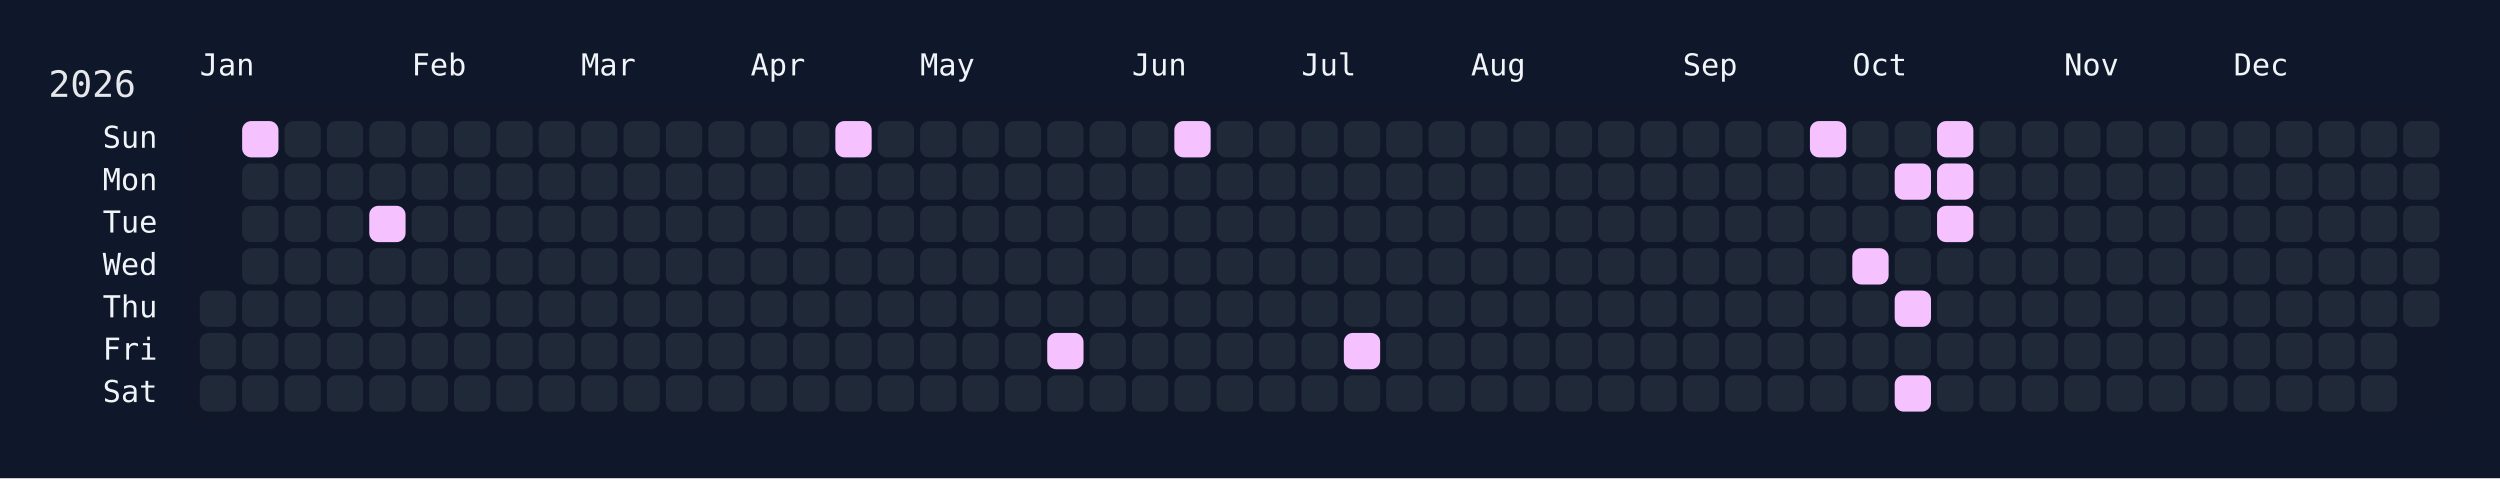
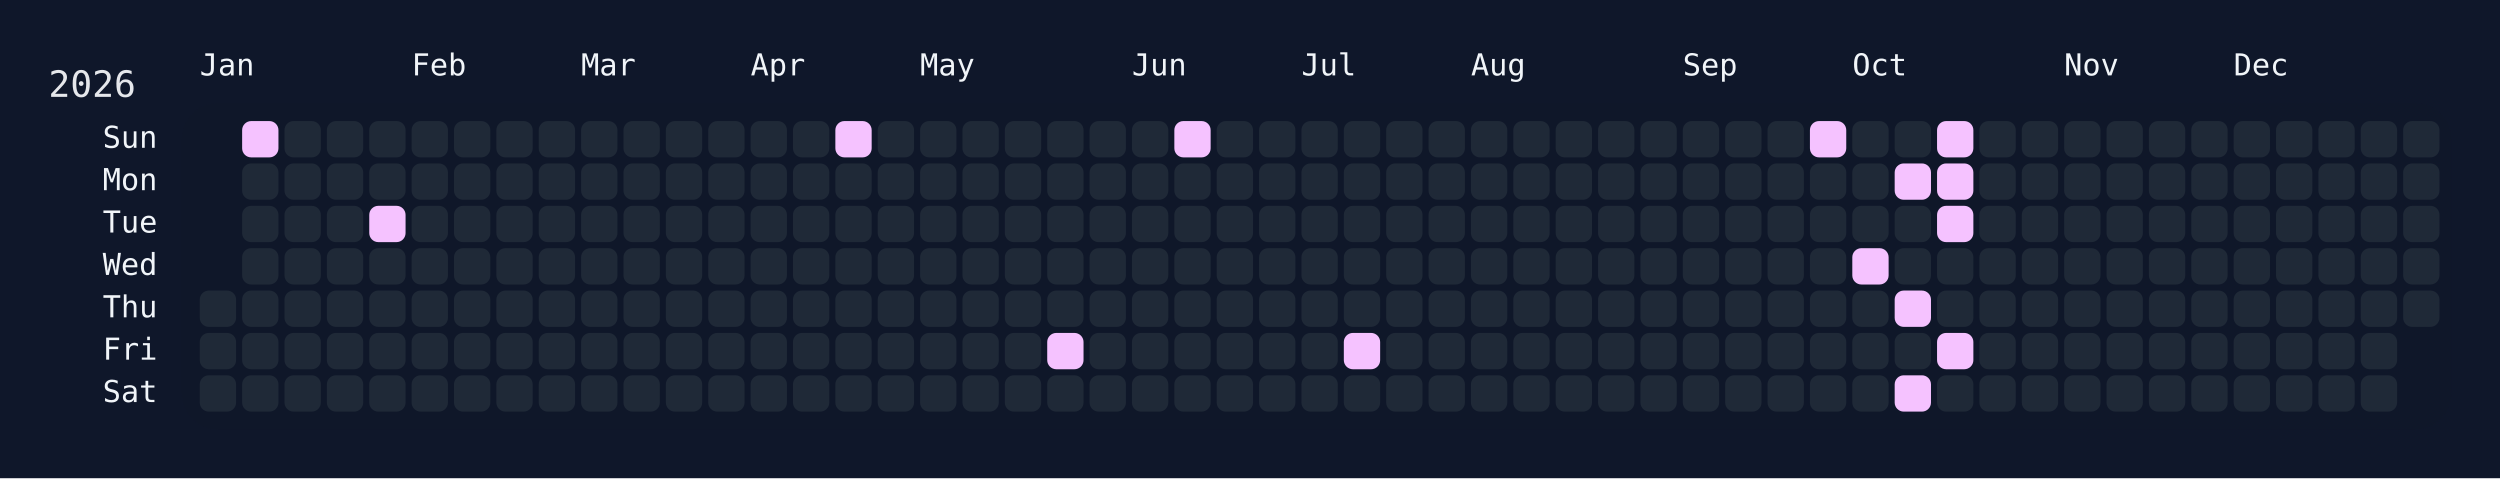
<svg xmlns="http://www.w3.org/2000/svg" width="826" height="158" viewBox="0 0 826 158">
  <rect width="826" height="158" fill="#0f172a" />
  <rect x="60" y="34" width="750" height="108" rx="12" ry="12" fill="rgba(15, 23, 42, 0.8)" />
  <text x="16" y="32" font-size="12" fill="#e5e7eb" font-family="JetBrains Mono, ui-monospace, SFMono-Regular, Menlo, Monaco, Consolas, monospace">2026</text>
  <text x="66" y="18" font-size="10" fill="#f1f5f9" font-family="JetBrains Mono, ui-monospace, SFMono-Regular, Menlo, Monaco, Consolas, monospace" dominant-baseline="hanging">Jan</text>
  <text x="136" y="18" font-size="10" fill="#f1f5f9" font-family="JetBrains Mono, ui-monospace, SFMono-Regular, Menlo, Monaco, Consolas, monospace" dominant-baseline="hanging">Feb</text>
  <text x="192" y="18" font-size="10" fill="#f1f5f9" font-family="JetBrains Mono, ui-monospace, SFMono-Regular, Menlo, Monaco, Consolas, monospace" dominant-baseline="hanging">Mar</text>
  <text x="248" y="18" font-size="10" fill="#f1f5f9" font-family="JetBrains Mono, ui-monospace, SFMono-Regular, Menlo, Monaco, Consolas, monospace" dominant-baseline="hanging">Apr</text>
  <text x="304" y="18" font-size="10" fill="#f1f5f9" font-family="JetBrains Mono, ui-monospace, SFMono-Regular, Menlo, Monaco, Consolas, monospace" dominant-baseline="hanging">May</text>
  <text x="374" y="18" font-size="10" fill="#f1f5f9" font-family="JetBrains Mono, ui-monospace, SFMono-Regular, Menlo, Monaco, Consolas, monospace" dominant-baseline="hanging">Jun</text>
  <text x="430" y="18" font-size="10" fill="#f1f5f9" font-family="JetBrains Mono, ui-monospace, SFMono-Regular, Menlo, Monaco, Consolas, monospace" dominant-baseline="hanging">Jul</text>
  <text x="486" y="18" font-size="10" fill="#f1f5f9" font-family="JetBrains Mono, ui-monospace, SFMono-Regular, Menlo, Monaco, Consolas, monospace" dominant-baseline="hanging">Aug</text>
  <text x="556" y="18" font-size="10" fill="#f1f5f9" font-family="JetBrains Mono, ui-monospace, SFMono-Regular, Menlo, Monaco, Consolas, monospace" dominant-baseline="hanging">Sep</text>
  <text x="612" y="18" font-size="10" fill="#f1f5f9" font-family="JetBrains Mono, ui-monospace, SFMono-Regular, Menlo, Monaco, Consolas, monospace" dominant-baseline="hanging">Oct</text>
  <text x="682" y="18" font-size="10" fill="#f1f5f9" font-family="JetBrains Mono, ui-monospace, SFMono-Regular, Menlo, Monaco, Consolas, monospace" dominant-baseline="hanging">Nov</text>
  <text x="738" y="18" font-size="10" fill="#f1f5f9" font-family="JetBrains Mono, ui-monospace, SFMono-Regular, Menlo, Monaco, Consolas, monospace" dominant-baseline="hanging">Dec</text>
  <text x="52" y="46.0" font-size="10" fill="#f1f5f9" font-family="JetBrains Mono, ui-monospace, SFMono-Regular, Menlo, Monaco, Consolas, monospace" text-anchor="end" dominant-baseline="middle">Sun</text>
  <text x="52" y="60.0" font-size="10" fill="#f1f5f9" font-family="JetBrains Mono, ui-monospace, SFMono-Regular, Menlo, Monaco, Consolas, monospace" text-anchor="end" dominant-baseline="middle">Mon</text>
  <text x="52" y="74.0" font-size="10" fill="#f1f5f9" font-family="JetBrains Mono, ui-monospace, SFMono-Regular, Menlo, Monaco, Consolas, monospace" text-anchor="end" dominant-baseline="middle">Tue</text>
  <text x="52" y="88.0" font-size="10" fill="#f1f5f9" font-family="JetBrains Mono, ui-monospace, SFMono-Regular, Menlo, Monaco, Consolas, monospace" text-anchor="end" dominant-baseline="middle">Wed</text>
  <text x="52" y="102.0" font-size="10" fill="#f1f5f9" font-family="JetBrains Mono, ui-monospace, SFMono-Regular, Menlo, Monaco, Consolas, monospace" text-anchor="end" dominant-baseline="middle">Thu</text>
  <text x="52" y="116.0" font-size="10" fill="#f1f5f9" font-family="JetBrains Mono, ui-monospace, SFMono-Regular, Menlo, Monaco, Consolas, monospace" text-anchor="end" dominant-baseline="middle">Fri</text>
  <text x="52" y="130.0" font-size="10" fill="#f1f5f9" font-family="JetBrains Mono, ui-monospace, SFMono-Regular, Menlo, Monaco, Consolas, monospace" text-anchor="end" dominant-baseline="middle">Sat</text>
  <g transform="translate(66,40)">
    <rect x="0" y="56" width="12" height="12" rx="3" ry="3" fill="#1f2937" data-date="2026-01-01" />
    <rect x="0" y="70" width="12" height="12" rx="3" ry="3" fill="#1f2937" data-date="2026-01-02" />
    <rect x="0" y="84" width="12" height="12" rx="3" ry="3" fill="#1f2937" data-date="2026-01-03" />
    <rect x="14" y="0" width="12" height="12" rx="3" ry="3" fill="#f5c2ff" data-date="2026-01-04" />
    <rect x="14" y="14" width="12" height="12" rx="3" ry="3" fill="#1f2937" data-date="2026-01-05" />
    <rect x="14" y="28" width="12" height="12" rx="3" ry="3" fill="#1f2937" data-date="2026-01-06" />
    <rect x="14" y="42" width="12" height="12" rx="3" ry="3" fill="#1f2937" data-date="2026-01-07" />
    <rect x="14" y="56" width="12" height="12" rx="3" ry="3" fill="#1f2937" data-date="2026-01-08" />
    <rect x="14" y="70" width="12" height="12" rx="3" ry="3" fill="#1f2937" data-date="2026-01-09" />
    <rect x="14" y="84" width="12" height="12" rx="3" ry="3" fill="#1f2937" data-date="2026-01-10" />
    <rect x="28" y="0" width="12" height="12" rx="3" ry="3" fill="#1f2937" data-date="2026-01-11" />
    <rect x="28" y="14" width="12" height="12" rx="3" ry="3" fill="#1f2937" data-date="2026-01-12" />
    <rect x="28" y="28" width="12" height="12" rx="3" ry="3" fill="#1f2937" data-date="2026-01-13" />
    <rect x="28" y="42" width="12" height="12" rx="3" ry="3" fill="#1f2937" data-date="2026-01-14" />
    <rect x="28" y="56" width="12" height="12" rx="3" ry="3" fill="#1f2937" data-date="2026-01-15" />
    <rect x="28" y="70" width="12" height="12" rx="3" ry="3" fill="#1f2937" data-date="2026-01-16" />
    <rect x="28" y="84" width="12" height="12" rx="3" ry="3" fill="#1f2937" data-date="2026-01-17" />
    <rect x="42" y="0" width="12" height="12" rx="3" ry="3" fill="#1f2937" data-date="2026-01-18" />
    <rect x="42" y="14" width="12" height="12" rx="3" ry="3" fill="#1f2937" data-date="2026-01-19" />
    <rect x="42" y="28" width="12" height="12" rx="3" ry="3" fill="#1f2937" data-date="2026-01-20" />
    <rect x="42" y="42" width="12" height="12" rx="3" ry="3" fill="#1f2937" data-date="2026-01-21" />
    <rect x="42" y="56" width="12" height="12" rx="3" ry="3" fill="#1f2937" data-date="2026-01-22" />
    <rect x="42" y="70" width="12" height="12" rx="3" ry="3" fill="#1f2937" data-date="2026-01-23" />
    <rect x="42" y="84" width="12" height="12" rx="3" ry="3" fill="#1f2937" data-date="2026-01-24" />
    <rect x="56" y="0" width="12" height="12" rx="3" ry="3" fill="#1f2937" data-date="2026-01-25" />
    <rect x="56" y="14" width="12" height="12" rx="3" ry="3" fill="#1f2937" data-date="2026-01-26" />
    <rect x="56" y="28" width="12" height="12" rx="3" ry="3" fill="#f5c2ff" data-date="2026-01-27" />
    <rect x="56" y="42" width="12" height="12" rx="3" ry="3" fill="#1f2937" data-date="2026-01-28" />
    <rect x="56" y="56" width="12" height="12" rx="3" ry="3" fill="#1f2937" data-date="2026-01-29" />
    <rect x="56" y="70" width="12" height="12" rx="3" ry="3" fill="#1f2937" data-date="2026-01-30" />
    <rect x="56" y="84" width="12" height="12" rx="3" ry="3" fill="#1f2937" data-date="2026-01-31" />
    <rect x="70" y="0" width="12" height="12" rx="3" ry="3" fill="#1f2937" data-date="2026-02-01" />
    <rect x="70" y="14" width="12" height="12" rx="3" ry="3" fill="#1f2937" data-date="2026-02-02" />
    <rect x="70" y="28" width="12" height="12" rx="3" ry="3" fill="#1f2937" data-date="2026-02-03" />
    <rect x="70" y="42" width="12" height="12" rx="3" ry="3" fill="#1f2937" data-date="2026-02-04" />
    <rect x="70" y="56" width="12" height="12" rx="3" ry="3" fill="#1f2937" data-date="2026-02-05" />
    <rect x="70" y="70" width="12" height="12" rx="3" ry="3" fill="#1f2937" data-date="2026-02-06" />
    <rect x="70" y="84" width="12" height="12" rx="3" ry="3" fill="#1f2937" data-date="2026-02-07" />
    <rect x="84" y="0" width="12" height="12" rx="3" ry="3" fill="#1f2937" data-date="2026-02-08" />
    <rect x="84" y="14" width="12" height="12" rx="3" ry="3" fill="#1f2937" data-date="2026-02-09" />
    <rect x="84" y="28" width="12" height="12" rx="3" ry="3" fill="#1f2937" data-date="2026-02-10" />
    <rect x="84" y="42" width="12" height="12" rx="3" ry="3" fill="#1f2937" data-date="2026-02-11" />
    <rect x="84" y="56" width="12" height="12" rx="3" ry="3" fill="#1f2937" data-date="2026-02-12" />
    <rect x="84" y="70" width="12" height="12" rx="3" ry="3" fill="#1f2937" data-date="2026-02-13" />
    <rect x="84" y="84" width="12" height="12" rx="3" ry="3" fill="#1f2937" data-date="2026-02-14" />
    <rect x="98" y="0" width="12" height="12" rx="3" ry="3" fill="#1f2937" data-date="2026-02-15" />
    <rect x="98" y="14" width="12" height="12" rx="3" ry="3" fill="#1f2937" data-date="2026-02-16" />
    <rect x="98" y="28" width="12" height="12" rx="3" ry="3" fill="#1f2937" data-date="2026-02-17" />
    <rect x="98" y="42" width="12" height="12" rx="3" ry="3" fill="#1f2937" data-date="2026-02-18" />
    <rect x="98" y="56" width="12" height="12" rx="3" ry="3" fill="#1f2937" data-date="2026-02-19" />
    <rect x="98" y="70" width="12" height="12" rx="3" ry="3" fill="#1f2937" data-date="2026-02-20" />
    <rect x="98" y="84" width="12" height="12" rx="3" ry="3" fill="#1f2937" data-date="2026-02-21" />
    <rect x="112" y="0" width="12" height="12" rx="3" ry="3" fill="#1f2937" data-date="2026-02-22" />
    <rect x="112" y="14" width="12" height="12" rx="3" ry="3" fill="#1f2937" data-date="2026-02-23" />
    <rect x="112" y="28" width="12" height="12" rx="3" ry="3" fill="#1f2937" data-date="2026-02-24" />
    <rect x="112" y="42" width="12" height="12" rx="3" ry="3" fill="#1f2937" data-date="2026-02-25" />
    <rect x="112" y="56" width="12" height="12" rx="3" ry="3" fill="#1f2937" data-date="2026-02-26" />
    <rect x="112" y="70" width="12" height="12" rx="3" ry="3" fill="#1f2937" data-date="2026-02-27" />
    <rect x="112" y="84" width="12" height="12" rx="3" ry="3" fill="#1f2937" data-date="2026-02-28" />
    <rect x="126" y="0" width="12" height="12" rx="3" ry="3" fill="#1f2937" data-date="2026-03-01" />
    <rect x="126" y="14" width="12" height="12" rx="3" ry="3" fill="#1f2937" data-date="2026-03-02" />
    <rect x="126" y="28" width="12" height="12" rx="3" ry="3" fill="#1f2937" data-date="2026-03-03" />
    <rect x="126" y="42" width="12" height="12" rx="3" ry="3" fill="#1f2937" data-date="2026-03-04" />
    <rect x="126" y="56" width="12" height="12" rx="3" ry="3" fill="#1f2937" data-date="2026-03-05" />
    <rect x="126" y="70" width="12" height="12" rx="3" ry="3" fill="#1f2937" data-date="2026-03-06" />
    <rect x="126" y="84" width="12" height="12" rx="3" ry="3" fill="#1f2937" data-date="2026-03-07" />
    <rect x="140" y="0" width="12" height="12" rx="3" ry="3" fill="#1f2937" data-date="2026-03-08" />
    <rect x="140" y="14" width="12" height="12" rx="3" ry="3" fill="#1f2937" data-date="2026-03-09" />
    <rect x="140" y="28" width="12" height="12" rx="3" ry="3" fill="#1f2937" data-date="2026-03-10" />
    <rect x="140" y="42" width="12" height="12" rx="3" ry="3" fill="#1f2937" data-date="2026-03-11" />
    <rect x="140" y="56" width="12" height="12" rx="3" ry="3" fill="#1f2937" data-date="2026-03-12" />
    <rect x="140" y="70" width="12" height="12" rx="3" ry="3" fill="#1f2937" data-date="2026-03-13" />
    <rect x="140" y="84" width="12" height="12" rx="3" ry="3" fill="#1f2937" data-date="2026-03-14" />
    <rect x="154" y="0" width="12" height="12" rx="3" ry="3" fill="#1f2937" data-date="2026-03-15" />
    <rect x="154" y="14" width="12" height="12" rx="3" ry="3" fill="#1f2937" data-date="2026-03-16" />
    <rect x="154" y="28" width="12" height="12" rx="3" ry="3" fill="#1f2937" data-date="2026-03-17" />
    <rect x="154" y="42" width="12" height="12" rx="3" ry="3" fill="#1f2937" data-date="2026-03-18" />
    <rect x="154" y="56" width="12" height="12" rx="3" ry="3" fill="#1f2937" data-date="2026-03-19" />
    <rect x="154" y="70" width="12" height="12" rx="3" ry="3" fill="#1f2937" data-date="2026-03-20" />
    <rect x="154" y="84" width="12" height="12" rx="3" ry="3" fill="#1f2937" data-date="2026-03-21" />
    <rect x="168" y="0" width="12" height="12" rx="3" ry="3" fill="#1f2937" data-date="2026-03-22" />
    <rect x="168" y="14" width="12" height="12" rx="3" ry="3" fill="#1f2937" data-date="2026-03-23" />
    <rect x="168" y="28" width="12" height="12" rx="3" ry="3" fill="#1f2937" data-date="2026-03-24" />
    <rect x="168" y="42" width="12" height="12" rx="3" ry="3" fill="#1f2937" data-date="2026-03-25" />
    <rect x="168" y="56" width="12" height="12" rx="3" ry="3" fill="#1f2937" data-date="2026-03-26" />
    <rect x="168" y="70" width="12" height="12" rx="3" ry="3" fill="#1f2937" data-date="2026-03-27" />
    <rect x="168" y="84" width="12" height="12" rx="3" ry="3" fill="#1f2937" data-date="2026-03-28" />
    <rect x="182" y="0" width="12" height="12" rx="3" ry="3" fill="#1f2937" data-date="2026-03-29" />
    <rect x="182" y="14" width="12" height="12" rx="3" ry="3" fill="#1f2937" data-date="2026-03-30" />
    <rect x="182" y="28" width="12" height="12" rx="3" ry="3" fill="#1f2937" data-date="2026-03-31" />
    <rect x="182" y="42" width="12" height="12" rx="3" ry="3" fill="#1f2937" data-date="2026-04-01" />
    <rect x="182" y="56" width="12" height="12" rx="3" ry="3" fill="#1f2937" data-date="2026-04-02" />
    <rect x="182" y="70" width="12" height="12" rx="3" ry="3" fill="#1f2937" data-date="2026-04-03" />
    <rect x="182" y="84" width="12" height="12" rx="3" ry="3" fill="#1f2937" data-date="2026-04-04" />
    <rect x="196" y="0" width="12" height="12" rx="3" ry="3" fill="#1f2937" data-date="2026-04-05" />
    <rect x="196" y="14" width="12" height="12" rx="3" ry="3" fill="#1f2937" data-date="2026-04-06" />
    <rect x="196" y="28" width="12" height="12" rx="3" ry="3" fill="#1f2937" data-date="2026-04-07" />
    <rect x="196" y="42" width="12" height="12" rx="3" ry="3" fill="#1f2937" data-date="2026-04-08" />
    <rect x="196" y="56" width="12" height="12" rx="3" ry="3" fill="#1f2937" data-date="2026-04-09" />
    <rect x="196" y="70" width="12" height="12" rx="3" ry="3" fill="#1f2937" data-date="2026-04-10" />
    <rect x="196" y="84" width="12" height="12" rx="3" ry="3" fill="#1f2937" data-date="2026-04-11" />
    <rect x="210" y="0" width="12" height="12" rx="3" ry="3" fill="#f5c2ff" data-date="2026-04-12" />
    <rect x="210" y="14" width="12" height="12" rx="3" ry="3" fill="#1f2937" data-date="2026-04-13" />
    <rect x="210" y="28" width="12" height="12" rx="3" ry="3" fill="#1f2937" data-date="2026-04-14" />
    <rect x="210" y="42" width="12" height="12" rx="3" ry="3" fill="#1f2937" data-date="2026-04-15" />
    <rect x="210" y="56" width="12" height="12" rx="3" ry="3" fill="#1f2937" data-date="2026-04-16" />
    <rect x="210" y="70" width="12" height="12" rx="3" ry="3" fill="#1f2937" data-date="2026-04-17" />
    <rect x="210" y="84" width="12" height="12" rx="3" ry="3" fill="#1f2937" data-date="2026-04-18" />
    <rect x="224" y="0" width="12" height="12" rx="3" ry="3" fill="#1f2937" data-date="2026-04-19" />
    <rect x="224" y="14" width="12" height="12" rx="3" ry="3" fill="#1f2937" data-date="2026-04-20" />
    <rect x="224" y="28" width="12" height="12" rx="3" ry="3" fill="#1f2937" data-date="2026-04-21" />
    <rect x="224" y="42" width="12" height="12" rx="3" ry="3" fill="#1f2937" data-date="2026-04-22" />
    <rect x="224" y="56" width="12" height="12" rx="3" ry="3" fill="#1f2937" data-date="2026-04-23" />
    <rect x="224" y="70" width="12" height="12" rx="3" ry="3" fill="#1f2937" data-date="2026-04-24" />
    <rect x="224" y="84" width="12" height="12" rx="3" ry="3" fill="#1f2937" data-date="2026-04-25" />
    <rect x="238" y="0" width="12" height="12" rx="3" ry="3" fill="#1f2937" data-date="2026-04-26" />
    <rect x="238" y="14" width="12" height="12" rx="3" ry="3" fill="#1f2937" data-date="2026-04-27" />
    <rect x="238" y="28" width="12" height="12" rx="3" ry="3" fill="#1f2937" data-date="2026-04-28" />
    <rect x="238" y="42" width="12" height="12" rx="3" ry="3" fill="#1f2937" data-date="2026-04-29" />
    <rect x="238" y="56" width="12" height="12" rx="3" ry="3" fill="#1f2937" data-date="2026-04-30" />
    <rect x="238" y="70" width="12" height="12" rx="3" ry="3" fill="#1f2937" data-date="2026-05-01" />
    <rect x="238" y="84" width="12" height="12" rx="3" ry="3" fill="#1f2937" data-date="2026-05-02" />
    <rect x="252" y="0" width="12" height="12" rx="3" ry="3" fill="#1f2937" data-date="2026-05-03" />
    <rect x="252" y="14" width="12" height="12" rx="3" ry="3" fill="#1f2937" data-date="2026-05-04" />
    <rect x="252" y="28" width="12" height="12" rx="3" ry="3" fill="#1f2937" data-date="2026-05-05" />
    <rect x="252" y="42" width="12" height="12" rx="3" ry="3" fill="#1f2937" data-date="2026-05-06" />
    <rect x="252" y="56" width="12" height="12" rx="3" ry="3" fill="#1f2937" data-date="2026-05-07" />
    <rect x="252" y="70" width="12" height="12" rx="3" ry="3" fill="#1f2937" data-date="2026-05-08" />
    <rect x="252" y="84" width="12" height="12" rx="3" ry="3" fill="#1f2937" data-date="2026-05-09" />
    <rect x="266" y="0" width="12" height="12" rx="3" ry="3" fill="#1f2937" data-date="2026-05-10" />
    <rect x="266" y="14" width="12" height="12" rx="3" ry="3" fill="#1f2937" data-date="2026-05-11" />
    <rect x="266" y="28" width="12" height="12" rx="3" ry="3" fill="#1f2937" data-date="2026-05-12" />
    <rect x="266" y="42" width="12" height="12" rx="3" ry="3" fill="#1f2937" data-date="2026-05-13" />
    <rect x="266" y="56" width="12" height="12" rx="3" ry="3" fill="#1f2937" data-date="2026-05-14" />
    <rect x="266" y="70" width="12" height="12" rx="3" ry="3" fill="#1f2937" data-date="2026-05-15" />
    <rect x="266" y="84" width="12" height="12" rx="3" ry="3" fill="#1f2937" data-date="2026-05-16" />
    <rect x="280" y="0" width="12" height="12" rx="3" ry="3" fill="#1f2937" data-date="2026-05-17" />
    <rect x="280" y="14" width="12" height="12" rx="3" ry="3" fill="#1f2937" data-date="2026-05-18" />
    <rect x="280" y="28" width="12" height="12" rx="3" ry="3" fill="#1f2937" data-date="2026-05-19" />
    <rect x="280" y="42" width="12" height="12" rx="3" ry="3" fill="#1f2937" data-date="2026-05-20" />
    <rect x="280" y="56" width="12" height="12" rx="3" ry="3" fill="#1f2937" data-date="2026-05-21" />
    <rect x="280" y="70" width="12" height="12" rx="3" ry="3" fill="#f5c2ff" data-date="2026-05-22" />
    <rect x="280" y="84" width="12" height="12" rx="3" ry="3" fill="#1f2937" data-date="2026-05-23" />
    <rect x="294" y="0" width="12" height="12" rx="3" ry="3" fill="#1f2937" data-date="2026-05-24" />
    <rect x="294" y="14" width="12" height="12" rx="3" ry="3" fill="#1f2937" data-date="2026-05-25" />
    <rect x="294" y="28" width="12" height="12" rx="3" ry="3" fill="#1f2937" data-date="2026-05-26" />
    <rect x="294" y="42" width="12" height="12" rx="3" ry="3" fill="#1f2937" data-date="2026-05-27" />
    <rect x="294" y="56" width="12" height="12" rx="3" ry="3" fill="#1f2937" data-date="2026-05-28" />
    <rect x="294" y="70" width="12" height="12" rx="3" ry="3" fill="#1f2937" data-date="2026-05-29" />
    <rect x="294" y="84" width="12" height="12" rx="3" ry="3" fill="#1f2937" data-date="2026-05-30" />
    <rect x="308" y="0" width="12" height="12" rx="3" ry="3" fill="#1f2937" data-date="2026-05-31" />
    <rect x="308" y="14" width="12" height="12" rx="3" ry="3" fill="#1f2937" data-date="2026-06-01" />
    <rect x="308" y="28" width="12" height="12" rx="3" ry="3" fill="#1f2937" data-date="2026-06-02" />
    <rect x="308" y="42" width="12" height="12" rx="3" ry="3" fill="#1f2937" data-date="2026-06-03" />
    <rect x="308" y="56" width="12" height="12" rx="3" ry="3" fill="#1f2937" data-date="2026-06-04" />
    <rect x="308" y="70" width="12" height="12" rx="3" ry="3" fill="#1f2937" data-date="2026-06-05" />
    <rect x="308" y="84" width="12" height="12" rx="3" ry="3" fill="#1f2937" data-date="2026-06-06" />
    <rect x="322" y="0" width="12" height="12" rx="3" ry="3" fill="#f5c2ff" data-date="2026-06-07" />
    <rect x="322" y="14" width="12" height="12" rx="3" ry="3" fill="#1f2937" data-date="2026-06-08" />
    <rect x="322" y="28" width="12" height="12" rx="3" ry="3" fill="#1f2937" data-date="2026-06-09" />
    <rect x="322" y="42" width="12" height="12" rx="3" ry="3" fill="#1f2937" data-date="2026-06-10" />
    <rect x="322" y="56" width="12" height="12" rx="3" ry="3" fill="#1f2937" data-date="2026-06-11" />
    <rect x="322" y="70" width="12" height="12" rx="3" ry="3" fill="#1f2937" data-date="2026-06-12" />
    <rect x="322" y="84" width="12" height="12" rx="3" ry="3" fill="#1f2937" data-date="2026-06-13" />
    <rect x="336" y="0" width="12" height="12" rx="3" ry="3" fill="#1f2937" data-date="2026-06-14" />
    <rect x="336" y="14" width="12" height="12" rx="3" ry="3" fill="#1f2937" data-date="2026-06-15" />
    <rect x="336" y="28" width="12" height="12" rx="3" ry="3" fill="#1f2937" data-date="2026-06-16" />
    <rect x="336" y="42" width="12" height="12" rx="3" ry="3" fill="#1f2937" data-date="2026-06-17" />
    <rect x="336" y="56" width="12" height="12" rx="3" ry="3" fill="#1f2937" data-date="2026-06-18" />
    <rect x="336" y="70" width="12" height="12" rx="3" ry="3" fill="#1f2937" data-date="2026-06-19" />
    <rect x="336" y="84" width="12" height="12" rx="3" ry="3" fill="#1f2937" data-date="2026-06-20" />
    <rect x="350" y="0" width="12" height="12" rx="3" ry="3" fill="#1f2937" data-date="2026-06-21" />
    <rect x="350" y="14" width="12" height="12" rx="3" ry="3" fill="#1f2937" data-date="2026-06-22" />
    <rect x="350" y="28" width="12" height="12" rx="3" ry="3" fill="#1f2937" data-date="2026-06-23" />
    <rect x="350" y="42" width="12" height="12" rx="3" ry="3" fill="#1f2937" data-date="2026-06-24" />
    <rect x="350" y="56" width="12" height="12" rx="3" ry="3" fill="#1f2937" data-date="2026-06-25" />
    <rect x="350" y="70" width="12" height="12" rx="3" ry="3" fill="#1f2937" data-date="2026-06-26" />
    <rect x="350" y="84" width="12" height="12" rx="3" ry="3" fill="#1f2937" data-date="2026-06-27" />
    <rect x="364" y="0" width="12" height="12" rx="3" ry="3" fill="#1f2937" data-date="2026-06-28" />
    <rect x="364" y="14" width="12" height="12" rx="3" ry="3" fill="#1f2937" data-date="2026-06-29" />
    <rect x="364" y="28" width="12" height="12" rx="3" ry="3" fill="#1f2937" data-date="2026-06-30" />
    <rect x="364" y="42" width="12" height="12" rx="3" ry="3" fill="#1f2937" data-date="2026-07-01" />
    <rect x="364" y="56" width="12" height="12" rx="3" ry="3" fill="#1f2937" data-date="2026-07-02" />
    <rect x="364" y="70" width="12" height="12" rx="3" ry="3" fill="#1f2937" data-date="2026-07-03" />
    <rect x="364" y="84" width="12" height="12" rx="3" ry="3" fill="#1f2937" data-date="2026-07-04" />
    <rect x="378" y="0" width="12" height="12" rx="3" ry="3" fill="#1f2937" data-date="2026-07-05" />
    <rect x="378" y="14" width="12" height="12" rx="3" ry="3" fill="#1f2937" data-date="2026-07-06" />
    <rect x="378" y="28" width="12" height="12" rx="3" ry="3" fill="#1f2937" data-date="2026-07-07" />
    <rect x="378" y="42" width="12" height="12" rx="3" ry="3" fill="#1f2937" data-date="2026-07-08" />
    <rect x="378" y="56" width="12" height="12" rx="3" ry="3" fill="#1f2937" data-date="2026-07-09" />
    <rect x="378" y="70" width="12" height="12" rx="3" ry="3" fill="#f5c2ff" data-date="2026-07-10" />
    <rect x="378" y="84" width="12" height="12" rx="3" ry="3" fill="#1f2937" data-date="2026-07-11" />
    <rect x="392" y="0" width="12" height="12" rx="3" ry="3" fill="#1f2937" data-date="2026-07-12" />
    <rect x="392" y="14" width="12" height="12" rx="3" ry="3" fill="#1f2937" data-date="2026-07-13" />
    <rect x="392" y="28" width="12" height="12" rx="3" ry="3" fill="#1f2937" data-date="2026-07-14" />
    <rect x="392" y="42" width="12" height="12" rx="3" ry="3" fill="#1f2937" data-date="2026-07-15" />
    <rect x="392" y="56" width="12" height="12" rx="3" ry="3" fill="#1f2937" data-date="2026-07-16" />
    <rect x="392" y="70" width="12" height="12" rx="3" ry="3" fill="#1f2937" data-date="2026-07-17" />
    <rect x="392" y="84" width="12" height="12" rx="3" ry="3" fill="#1f2937" data-date="2026-07-18" />
    <rect x="406" y="0" width="12" height="12" rx="3" ry="3" fill="#1f2937" data-date="2026-07-19" />
    <rect x="406" y="14" width="12" height="12" rx="3" ry="3" fill="#1f2937" data-date="2026-07-20" />
    <rect x="406" y="28" width="12" height="12" rx="3" ry="3" fill="#1f2937" data-date="2026-07-21" />
    <rect x="406" y="42" width="12" height="12" rx="3" ry="3" fill="#1f2937" data-date="2026-07-22" />
    <rect x="406" y="56" width="12" height="12" rx="3" ry="3" fill="#1f2937" data-date="2026-07-23" />
    <rect x="406" y="70" width="12" height="12" rx="3" ry="3" fill="#1f2937" data-date="2026-07-24" />
    <rect x="406" y="84" width="12" height="12" rx="3" ry="3" fill="#1f2937" data-date="2026-07-25" />
    <rect x="420" y="0" width="12" height="12" rx="3" ry="3" fill="#1f2937" data-date="2026-07-26" />
    <rect x="420" y="14" width="12" height="12" rx="3" ry="3" fill="#1f2937" data-date="2026-07-27" />
    <rect x="420" y="28" width="12" height="12" rx="3" ry="3" fill="#1f2937" data-date="2026-07-28" />
    <rect x="420" y="42" width="12" height="12" rx="3" ry="3" fill="#1f2937" data-date="2026-07-29" />
    <rect x="420" y="56" width="12" height="12" rx="3" ry="3" fill="#1f2937" data-date="2026-07-30" />
    <rect x="420" y="70" width="12" height="12" rx="3" ry="3" fill="#1f2937" data-date="2026-07-31" />
    <rect x="420" y="84" width="12" height="12" rx="3" ry="3" fill="#1f2937" data-date="2026-08-01" />
    <rect x="434" y="0" width="12" height="12" rx="3" ry="3" fill="#1f2937" data-date="2026-08-02" />
    <rect x="434" y="14" width="12" height="12" rx="3" ry="3" fill="#1f2937" data-date="2026-08-03" />
    <rect x="434" y="28" width="12" height="12" rx="3" ry="3" fill="#1f2937" data-date="2026-08-04" />
    <rect x="434" y="42" width="12" height="12" rx="3" ry="3" fill="#1f2937" data-date="2026-08-05" />
    <rect x="434" y="56" width="12" height="12" rx="3" ry="3" fill="#1f2937" data-date="2026-08-06" />
    <rect x="434" y="70" width="12" height="12" rx="3" ry="3" fill="#1f2937" data-date="2026-08-07" />
    <rect x="434" y="84" width="12" height="12" rx="3" ry="3" fill="#1f2937" data-date="2026-08-08" />
    <rect x="448" y="0" width="12" height="12" rx="3" ry="3" fill="#1f2937" data-date="2026-08-09" />
    <rect x="448" y="14" width="12" height="12" rx="3" ry="3" fill="#1f2937" data-date="2026-08-10" />
    <rect x="448" y="28" width="12" height="12" rx="3" ry="3" fill="#1f2937" data-date="2026-08-11" />
    <rect x="448" y="42" width="12" height="12" rx="3" ry="3" fill="#1f2937" data-date="2026-08-12" />
    <rect x="448" y="56" width="12" height="12" rx="3" ry="3" fill="#1f2937" data-date="2026-08-13" />
    <rect x="448" y="70" width="12" height="12" rx="3" ry="3" fill="#1f2937" data-date="2026-08-14" />
    <rect x="448" y="84" width="12" height="12" rx="3" ry="3" fill="#1f2937" data-date="2026-08-15" />
    <rect x="462" y="0" width="12" height="12" rx="3" ry="3" fill="#1f2937" data-date="2026-08-16" />
    <rect x="462" y="14" width="12" height="12" rx="3" ry="3" fill="#1f2937" data-date="2026-08-17" />
    <rect x="462" y="28" width="12" height="12" rx="3" ry="3" fill="#1f2937" data-date="2026-08-18" />
    <rect x="462" y="42" width="12" height="12" rx="3" ry="3" fill="#1f2937" data-date="2026-08-19" />
    <rect x="462" y="56" width="12" height="12" rx="3" ry="3" fill="#1f2937" data-date="2026-08-20" />
    <rect x="462" y="70" width="12" height="12" rx="3" ry="3" fill="#1f2937" data-date="2026-08-21" />
    <rect x="462" y="84" width="12" height="12" rx="3" ry="3" fill="#1f2937" data-date="2026-08-22" />
    <rect x="476" y="0" width="12" height="12" rx="3" ry="3" fill="#1f2937" data-date="2026-08-23" />
    <rect x="476" y="14" width="12" height="12" rx="3" ry="3" fill="#1f2937" data-date="2026-08-24" />
    <rect x="476" y="28" width="12" height="12" rx="3" ry="3" fill="#1f2937" data-date="2026-08-25" />
    <rect x="476" y="42" width="12" height="12" rx="3" ry="3" fill="#1f2937" data-date="2026-08-26" />
    <rect x="476" y="56" width="12" height="12" rx="3" ry="3" fill="#1f2937" data-date="2026-08-27" />
    <rect x="476" y="70" width="12" height="12" rx="3" ry="3" fill="#1f2937" data-date="2026-08-28" />
    <rect x="476" y="84" width="12" height="12" rx="3" ry="3" fill="#1f2937" data-date="2026-08-29" />
    <rect x="490" y="0" width="12" height="12" rx="3" ry="3" fill="#1f2937" data-date="2026-08-30" />
    <rect x="490" y="14" width="12" height="12" rx="3" ry="3" fill="#1f2937" data-date="2026-08-31" />
    <rect x="490" y="28" width="12" height="12" rx="3" ry="3" fill="#1f2937" data-date="2026-09-01" />
    <rect x="490" y="42" width="12" height="12" rx="3" ry="3" fill="#1f2937" data-date="2026-09-02" />
    <rect x="490" y="56" width="12" height="12" rx="3" ry="3" fill="#1f2937" data-date="2026-09-03" />
    <rect x="490" y="70" width="12" height="12" rx="3" ry="3" fill="#1f2937" data-date="2026-09-04" />
    <rect x="490" y="84" width="12" height="12" rx="3" ry="3" fill="#1f2937" data-date="2026-09-05" />
    <rect x="504" y="0" width="12" height="12" rx="3" ry="3" fill="#1f2937" data-date="2026-09-06" />
    <rect x="504" y="14" width="12" height="12" rx="3" ry="3" fill="#1f2937" data-date="2026-09-07" />
    <rect x="504" y="28" width="12" height="12" rx="3" ry="3" fill="#1f2937" data-date="2026-09-08" />
    <rect x="504" y="42" width="12" height="12" rx="3" ry="3" fill="#1f2937" data-date="2026-09-09" />
    <rect x="504" y="56" width="12" height="12" rx="3" ry="3" fill="#1f2937" data-date="2026-09-10" />
    <rect x="504" y="70" width="12" height="12" rx="3" ry="3" fill="#1f2937" data-date="2026-09-11" />
    <rect x="504" y="84" width="12" height="12" rx="3" ry="3" fill="#1f2937" data-date="2026-09-12" />
    <rect x="518" y="0" width="12" height="12" rx="3" ry="3" fill="#1f2937" data-date="2026-09-13" />
    <rect x="518" y="14" width="12" height="12" rx="3" ry="3" fill="#1f2937" data-date="2026-09-14" />
    <rect x="518" y="28" width="12" height="12" rx="3" ry="3" fill="#1f2937" data-date="2026-09-15" />
    <rect x="518" y="42" width="12" height="12" rx="3" ry="3" fill="#1f2937" data-date="2026-09-16" />
    <rect x="518" y="56" width="12" height="12" rx="3" ry="3" fill="#1f2937" data-date="2026-09-17" />
    <rect x="518" y="70" width="12" height="12" rx="3" ry="3" fill="#1f2937" data-date="2026-09-18" />
    <rect x="518" y="84" width="12" height="12" rx="3" ry="3" fill="#1f2937" data-date="2026-09-19" />
    <rect x="532" y="0" width="12" height="12" rx="3" ry="3" fill="#f5c2ff" data-date="2026-09-20" />
    <rect x="532" y="14" width="12" height="12" rx="3" ry="3" fill="#1f2937" data-date="2026-09-21" />
    <rect x="532" y="28" width="12" height="12" rx="3" ry="3" fill="#1f2937" data-date="2026-09-22" />
    <rect x="532" y="42" width="12" height="12" rx="3" ry="3" fill="#1f2937" data-date="2026-09-23" />
    <rect x="532" y="56" width="12" height="12" rx="3" ry="3" fill="#1f2937" data-date="2026-09-24" />
    <rect x="532" y="70" width="12" height="12" rx="3" ry="3" fill="#1f2937" data-date="2026-09-25" />
    <rect x="532" y="84" width="12" height="12" rx="3" ry="3" fill="#1f2937" data-date="2026-09-26" />
    <rect x="546" y="0" width="12" height="12" rx="3" ry="3" fill="#1f2937" data-date="2026-09-27" />
    <rect x="546" y="14" width="12" height="12" rx="3" ry="3" fill="#1f2937" data-date="2026-09-28" />
    <rect x="546" y="28" width="12" height="12" rx="3" ry="3" fill="#1f2937" data-date="2026-09-29" />
    <rect x="546" y="42" width="12" height="12" rx="3" ry="3" fill="#f5c2ff" data-date="2026-09-30" />
    <rect x="546" y="56" width="12" height="12" rx="3" ry="3" fill="#1f2937" data-date="2026-10-01" />
    <rect x="546" y="70" width="12" height="12" rx="3" ry="3" fill="#1f2937" data-date="2026-10-02" />
    <rect x="546" y="84" width="12" height="12" rx="3" ry="3" fill="#1f2937" data-date="2026-10-03" />
    <rect x="560" y="0" width="12" height="12" rx="3" ry="3" fill="#1f2937" data-date="2026-10-04" />
    <rect x="560" y="14" width="12" height="12" rx="3" ry="3" fill="#f5c2ff" data-date="2026-10-05" />
    <rect x="560" y="28" width="12" height="12" rx="3" ry="3" fill="#1f2937" data-date="2026-10-06" />
    <rect x="560" y="42" width="12" height="12" rx="3" ry="3" fill="#1f2937" data-date="2026-10-07" />
    <rect x="560" y="56" width="12" height="12" rx="3" ry="3" fill="#f5c2ff" data-date="2026-10-08" />
    <rect x="560" y="70" width="12" height="12" rx="3" ry="3" fill="#1f2937" data-date="2026-10-09" />
    <rect x="560" y="84" width="12" height="12" rx="3" ry="3" fill="#f5c2ff" data-date="2026-10-10" />
    <rect x="574" y="0" width="12" height="12" rx="3" ry="3" fill="#f5c2ff" data-date="2026-10-11" />
    <rect x="574" y="14" width="12" height="12" rx="3" ry="3" fill="#f5c2ff" data-date="2026-10-12" />
    <rect x="574" y="28" width="12" height="12" rx="3" ry="3" fill="#f5c2ff" data-date="2026-10-13" />
    <rect x="574" y="42" width="12" height="12" rx="3" ry="3" fill="#1f2937" data-date="2026-10-14" />
    <rect x="574" y="56" width="12" height="12" rx="3" ry="3" fill="#1f2937" data-date="2026-10-15" />
-     <rect x="574" y="70" width="12" height="12" rx="3" ry="3" fill="#1f2937" data-date="2026-10-16" />
+     <rect x="574" y="70" width="12" height="12" rx="3" ry="3" fill="#f5c2ff" data-date="2026-10-16" />
    <rect x="574" y="84" width="12" height="12" rx="3" ry="3" fill="#1f2937" data-date="2026-10-17" />
    <rect x="588" y="0" width="12" height="12" rx="3" ry="3" fill="#1f2937" data-date="2026-10-18" />
    <rect x="588" y="14" width="12" height="12" rx="3" ry="3" fill="#1f2937" data-date="2026-10-19" />
    <rect x="588" y="28" width="12" height="12" rx="3" ry="3" fill="#1f2937" data-date="2026-10-20" />
    <rect x="588" y="42" width="12" height="12" rx="3" ry="3" fill="#1f2937" data-date="2026-10-21" />
    <rect x="588" y="56" width="12" height="12" rx="3" ry="3" fill="#1f2937" data-date="2026-10-22" />
    <rect x="588" y="70" width="12" height="12" rx="3" ry="3" fill="#1f2937" data-date="2026-10-23" />
    <rect x="588" y="84" width="12" height="12" rx="3" ry="3" fill="#1f2937" data-date="2026-10-24" />
    <rect x="602" y="0" width="12" height="12" rx="3" ry="3" fill="#1f2937" data-date="2026-10-25" />
    <rect x="602" y="14" width="12" height="12" rx="3" ry="3" fill="#1f2937" data-date="2026-10-26" />
    <rect x="602" y="28" width="12" height="12" rx="3" ry="3" fill="#1f2937" data-date="2026-10-27" />
    <rect x="602" y="42" width="12" height="12" rx="3" ry="3" fill="#1f2937" data-date="2026-10-28" />
    <rect x="602" y="56" width="12" height="12" rx="3" ry="3" fill="#1f2937" data-date="2026-10-29" />
    <rect x="602" y="70" width="12" height="12" rx="3" ry="3" fill="#1f2937" data-date="2026-10-30" />
    <rect x="602" y="84" width="12" height="12" rx="3" ry="3" fill="#1f2937" data-date="2026-10-31" />
    <rect x="616" y="0" width="12" height="12" rx="3" ry="3" fill="#1f2937" data-date="2026-11-01" />
    <rect x="616" y="14" width="12" height="12" rx="3" ry="3" fill="#1f2937" data-date="2026-11-02" />
    <rect x="616" y="28" width="12" height="12" rx="3" ry="3" fill="#1f2937" data-date="2026-11-03" />
    <rect x="616" y="42" width="12" height="12" rx="3" ry="3" fill="#1f2937" data-date="2026-11-04" />
    <rect x="616" y="56" width="12" height="12" rx="3" ry="3" fill="#1f2937" data-date="2026-11-05" />
    <rect x="616" y="70" width="12" height="12" rx="3" ry="3" fill="#1f2937" data-date="2026-11-06" />
    <rect x="616" y="84" width="12" height="12" rx="3" ry="3" fill="#1f2937" data-date="2026-11-07" />
    <rect x="630" y="0" width="12" height="12" rx="3" ry="3" fill="#1f2937" data-date="2026-11-08" />
    <rect x="630" y="14" width="12" height="12" rx="3" ry="3" fill="#1f2937" data-date="2026-11-09" />
    <rect x="630" y="28" width="12" height="12" rx="3" ry="3" fill="#1f2937" data-date="2026-11-10" />
    <rect x="630" y="42" width="12" height="12" rx="3" ry="3" fill="#1f2937" data-date="2026-11-11" />
    <rect x="630" y="56" width="12" height="12" rx="3" ry="3" fill="#1f2937" data-date="2026-11-12" />
    <rect x="630" y="70" width="12" height="12" rx="3" ry="3" fill="#1f2937" data-date="2026-11-13" />
    <rect x="630" y="84" width="12" height="12" rx="3" ry="3" fill="#1f2937" data-date="2026-11-14" />
    <rect x="644" y="0" width="12" height="12" rx="3" ry="3" fill="#1f2937" data-date="2026-11-15" />
    <rect x="644" y="14" width="12" height="12" rx="3" ry="3" fill="#1f2937" data-date="2026-11-16" />
    <rect x="644" y="28" width="12" height="12" rx="3" ry="3" fill="#1f2937" data-date="2026-11-17" />
    <rect x="644" y="42" width="12" height="12" rx="3" ry="3" fill="#1f2937" data-date="2026-11-18" />
    <rect x="644" y="56" width="12" height="12" rx="3" ry="3" fill="#1f2937" data-date="2026-11-19" />
    <rect x="644" y="70" width="12" height="12" rx="3" ry="3" fill="#1f2937" data-date="2026-11-20" />
    <rect x="644" y="84" width="12" height="12" rx="3" ry="3" fill="#1f2937" data-date="2026-11-21" />
    <rect x="658" y="0" width="12" height="12" rx="3" ry="3" fill="#1f2937" data-date="2026-11-22" />
    <rect x="658" y="14" width="12" height="12" rx="3" ry="3" fill="#1f2937" data-date="2026-11-23" />
    <rect x="658" y="28" width="12" height="12" rx="3" ry="3" fill="#1f2937" data-date="2026-11-24" />
    <rect x="658" y="42" width="12" height="12" rx="3" ry="3" fill="#1f2937" data-date="2026-11-25" />
    <rect x="658" y="56" width="12" height="12" rx="3" ry="3" fill="#1f2937" data-date="2026-11-26" />
    <rect x="658" y="70" width="12" height="12" rx="3" ry="3" fill="#1f2937" data-date="2026-11-27" />
    <rect x="658" y="84" width="12" height="12" rx="3" ry="3" fill="#1f2937" data-date="2026-11-28" />
    <rect x="672" y="0" width="12" height="12" rx="3" ry="3" fill="#1f2937" data-date="2026-11-29" />
    <rect x="672" y="14" width="12" height="12" rx="3" ry="3" fill="#1f2937" data-date="2026-11-30" />
    <rect x="672" y="28" width="12" height="12" rx="3" ry="3" fill="#1f2937" data-date="2026-12-01" />
    <rect x="672" y="42" width="12" height="12" rx="3" ry="3" fill="#1f2937" data-date="2026-12-02" />
    <rect x="672" y="56" width="12" height="12" rx="3" ry="3" fill="#1f2937" data-date="2026-12-03" />
    <rect x="672" y="70" width="12" height="12" rx="3" ry="3" fill="#1f2937" data-date="2026-12-04" />
    <rect x="672" y="84" width="12" height="12" rx="3" ry="3" fill="#1f2937" data-date="2026-12-05" />
    <rect x="686" y="0" width="12" height="12" rx="3" ry="3" fill="#1f2937" data-date="2026-12-06" />
    <rect x="686" y="14" width="12" height="12" rx="3" ry="3" fill="#1f2937" data-date="2026-12-07" />
    <rect x="686" y="28" width="12" height="12" rx="3" ry="3" fill="#1f2937" data-date="2026-12-08" />
    <rect x="686" y="42" width="12" height="12" rx="3" ry="3" fill="#1f2937" data-date="2026-12-09" />
    <rect x="686" y="56" width="12" height="12" rx="3" ry="3" fill="#1f2937" data-date="2026-12-10" />
    <rect x="686" y="70" width="12" height="12" rx="3" ry="3" fill="#1f2937" data-date="2026-12-11" />
    <rect x="686" y="84" width="12" height="12" rx="3" ry="3" fill="#1f2937" data-date="2026-12-12" />
    <rect x="700" y="0" width="12" height="12" rx="3" ry="3" fill="#1f2937" data-date="2026-12-13" />
    <rect x="700" y="14" width="12" height="12" rx="3" ry="3" fill="#1f2937" data-date="2026-12-14" />
    <rect x="700" y="28" width="12" height="12" rx="3" ry="3" fill="#1f2937" data-date="2026-12-15" />
    <rect x="700" y="42" width="12" height="12" rx="3" ry="3" fill="#1f2937" data-date="2026-12-16" />
    <rect x="700" y="56" width="12" height="12" rx="3" ry="3" fill="#1f2937" data-date="2026-12-17" />
    <rect x="700" y="70" width="12" height="12" rx="3" ry="3" fill="#1f2937" data-date="2026-12-18" />
    <rect x="700" y="84" width="12" height="12" rx="3" ry="3" fill="#1f2937" data-date="2026-12-19" />
    <rect x="714" y="0" width="12" height="12" rx="3" ry="3" fill="#1f2937" data-date="2026-12-20" />
    <rect x="714" y="14" width="12" height="12" rx="3" ry="3" fill="#1f2937" data-date="2026-12-21" />
    <rect x="714" y="28" width="12" height="12" rx="3" ry="3" fill="#1f2937" data-date="2026-12-22" />
    <rect x="714" y="42" width="12" height="12" rx="3" ry="3" fill="#1f2937" data-date="2026-12-23" />
    <rect x="714" y="56" width="12" height="12" rx="3" ry="3" fill="#1f2937" data-date="2026-12-24" />
    <rect x="714" y="70" width="12" height="12" rx="3" ry="3" fill="#1f2937" data-date="2026-12-25" />
    <rect x="714" y="84" width="12" height="12" rx="3" ry="3" fill="#1f2937" data-date="2026-12-26" />
    <rect x="728" y="0" width="12" height="12" rx="3" ry="3" fill="#1f2937" data-date="2026-12-27" />
    <rect x="728" y="14" width="12" height="12" rx="3" ry="3" fill="#1f2937" data-date="2026-12-28" />
    <rect x="728" y="28" width="12" height="12" rx="3" ry="3" fill="#1f2937" data-date="2026-12-29" />
    <rect x="728" y="42" width="12" height="12" rx="3" ry="3" fill="#1f2937" data-date="2026-12-30" />
    <rect x="728" y="56" width="12" height="12" rx="3" ry="3" fill="#1f2937" data-date="2026-12-31" />
  </g>
</svg>
